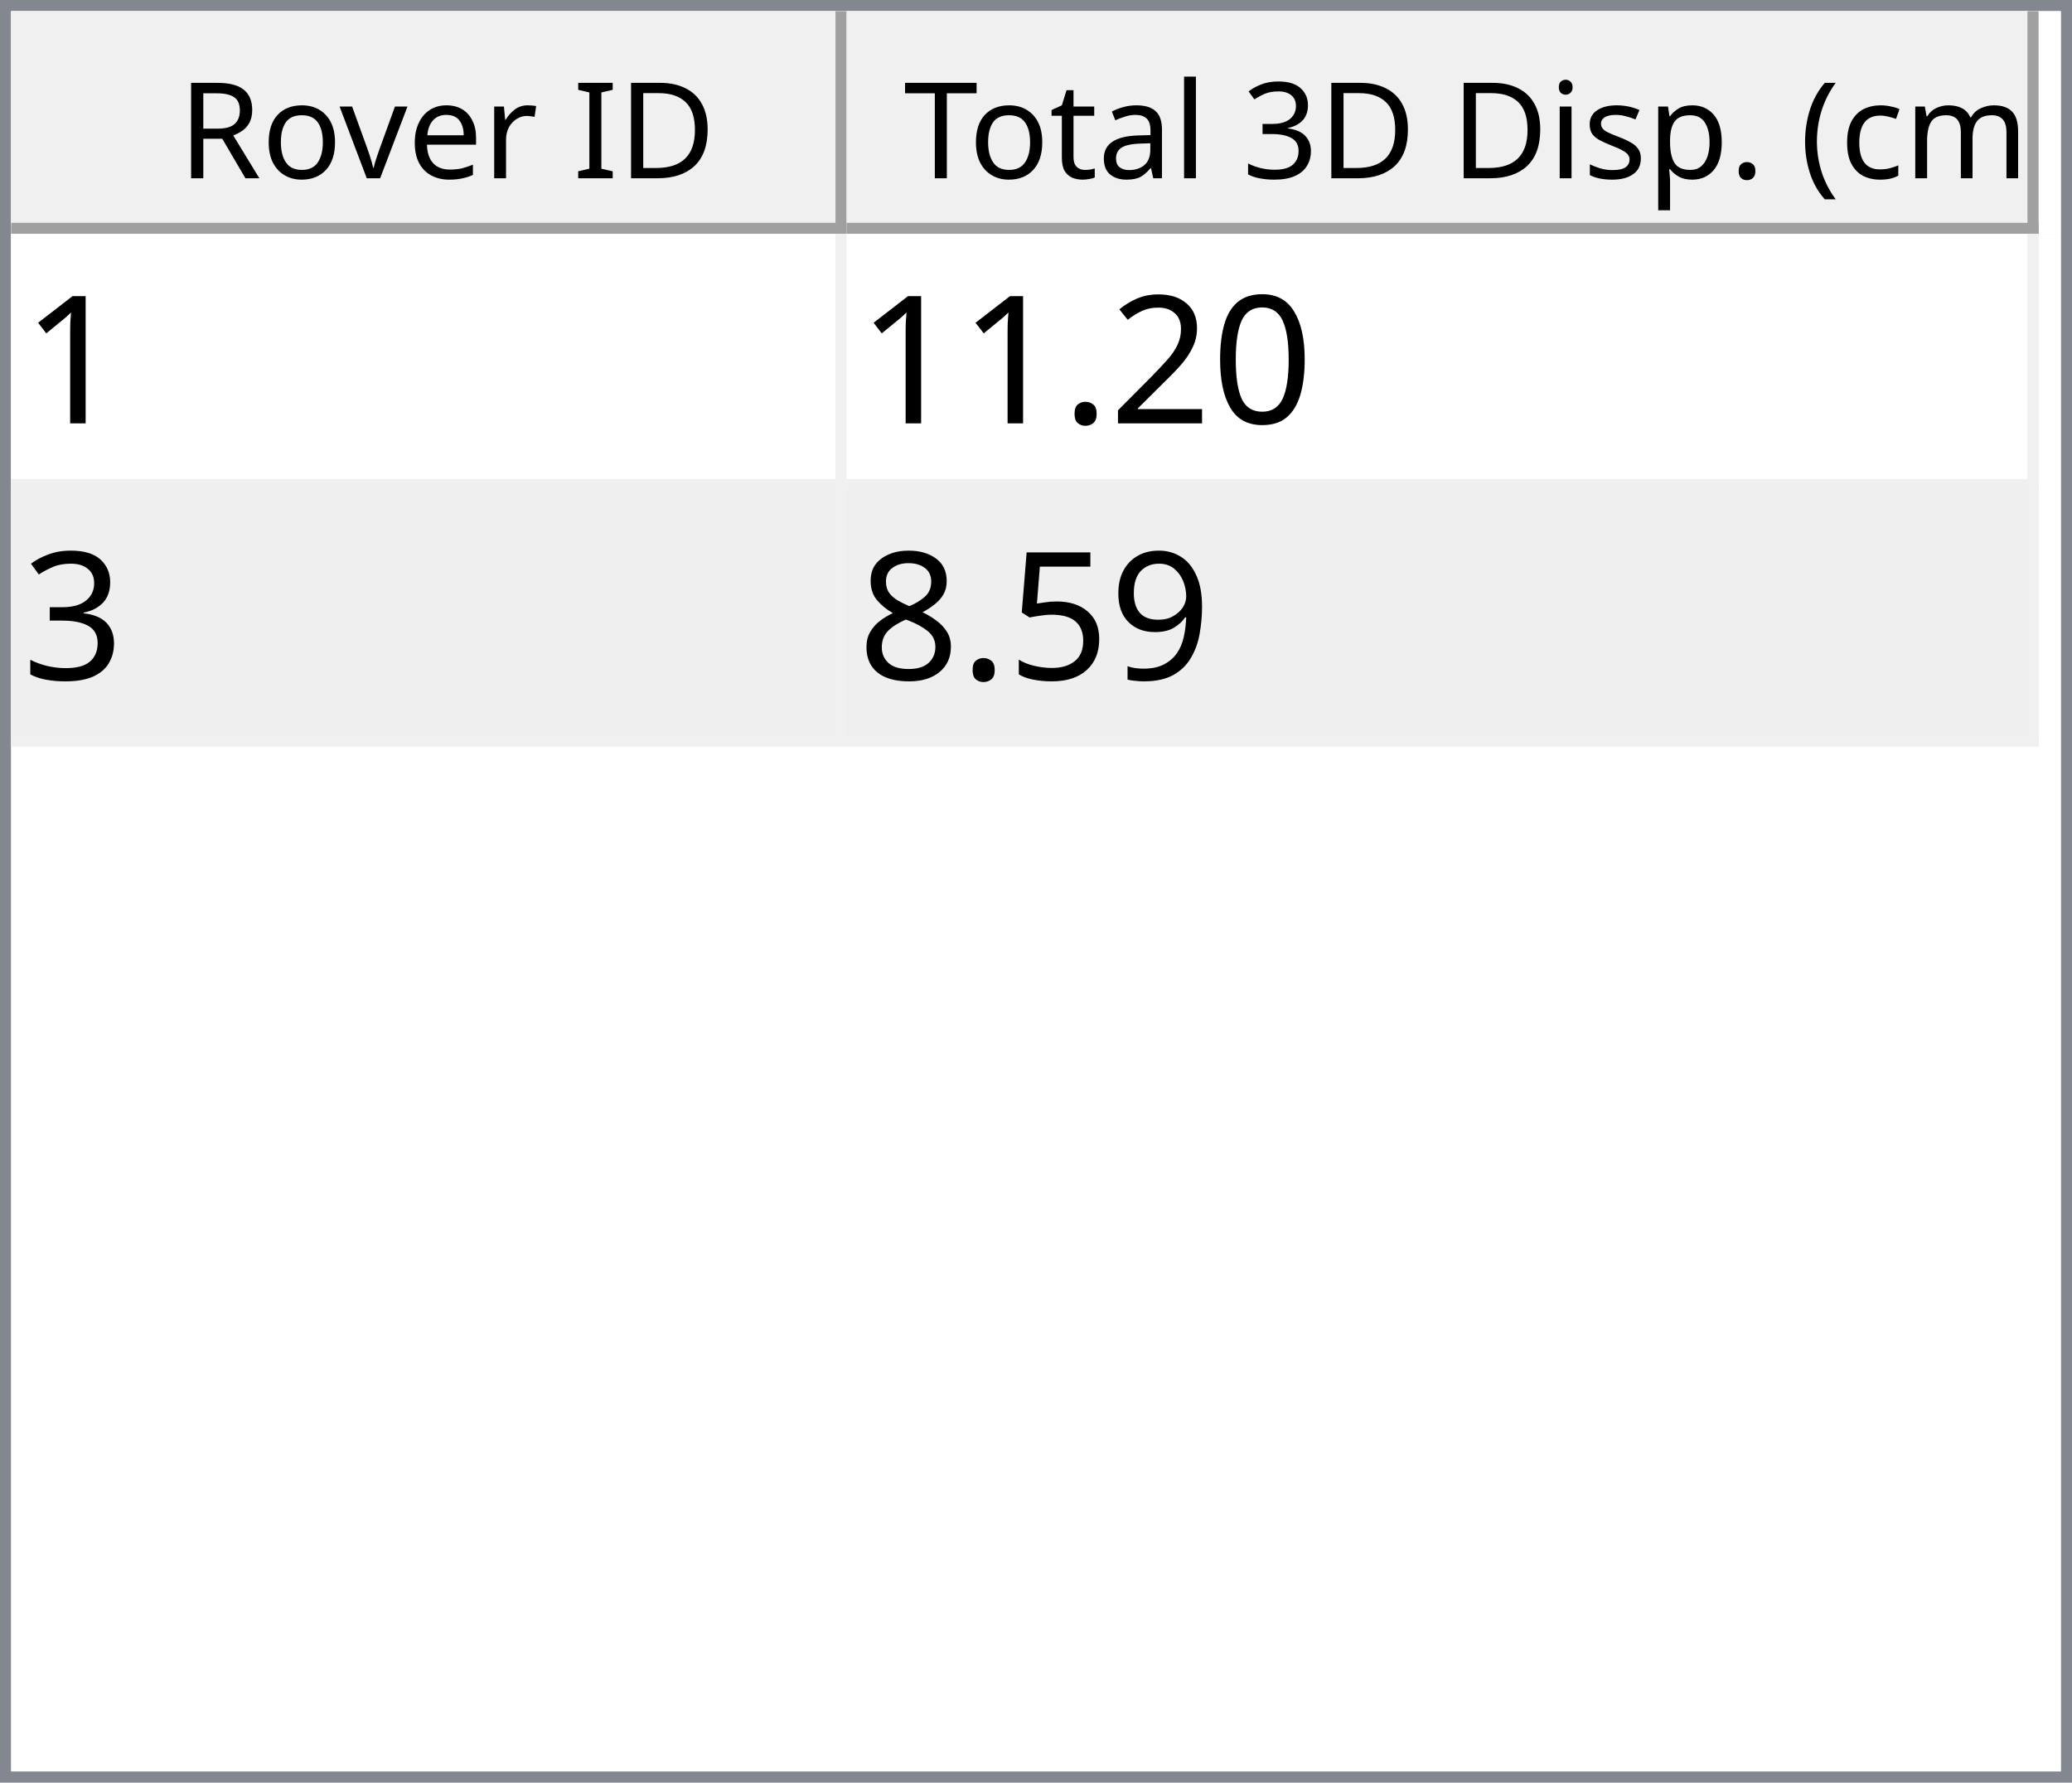
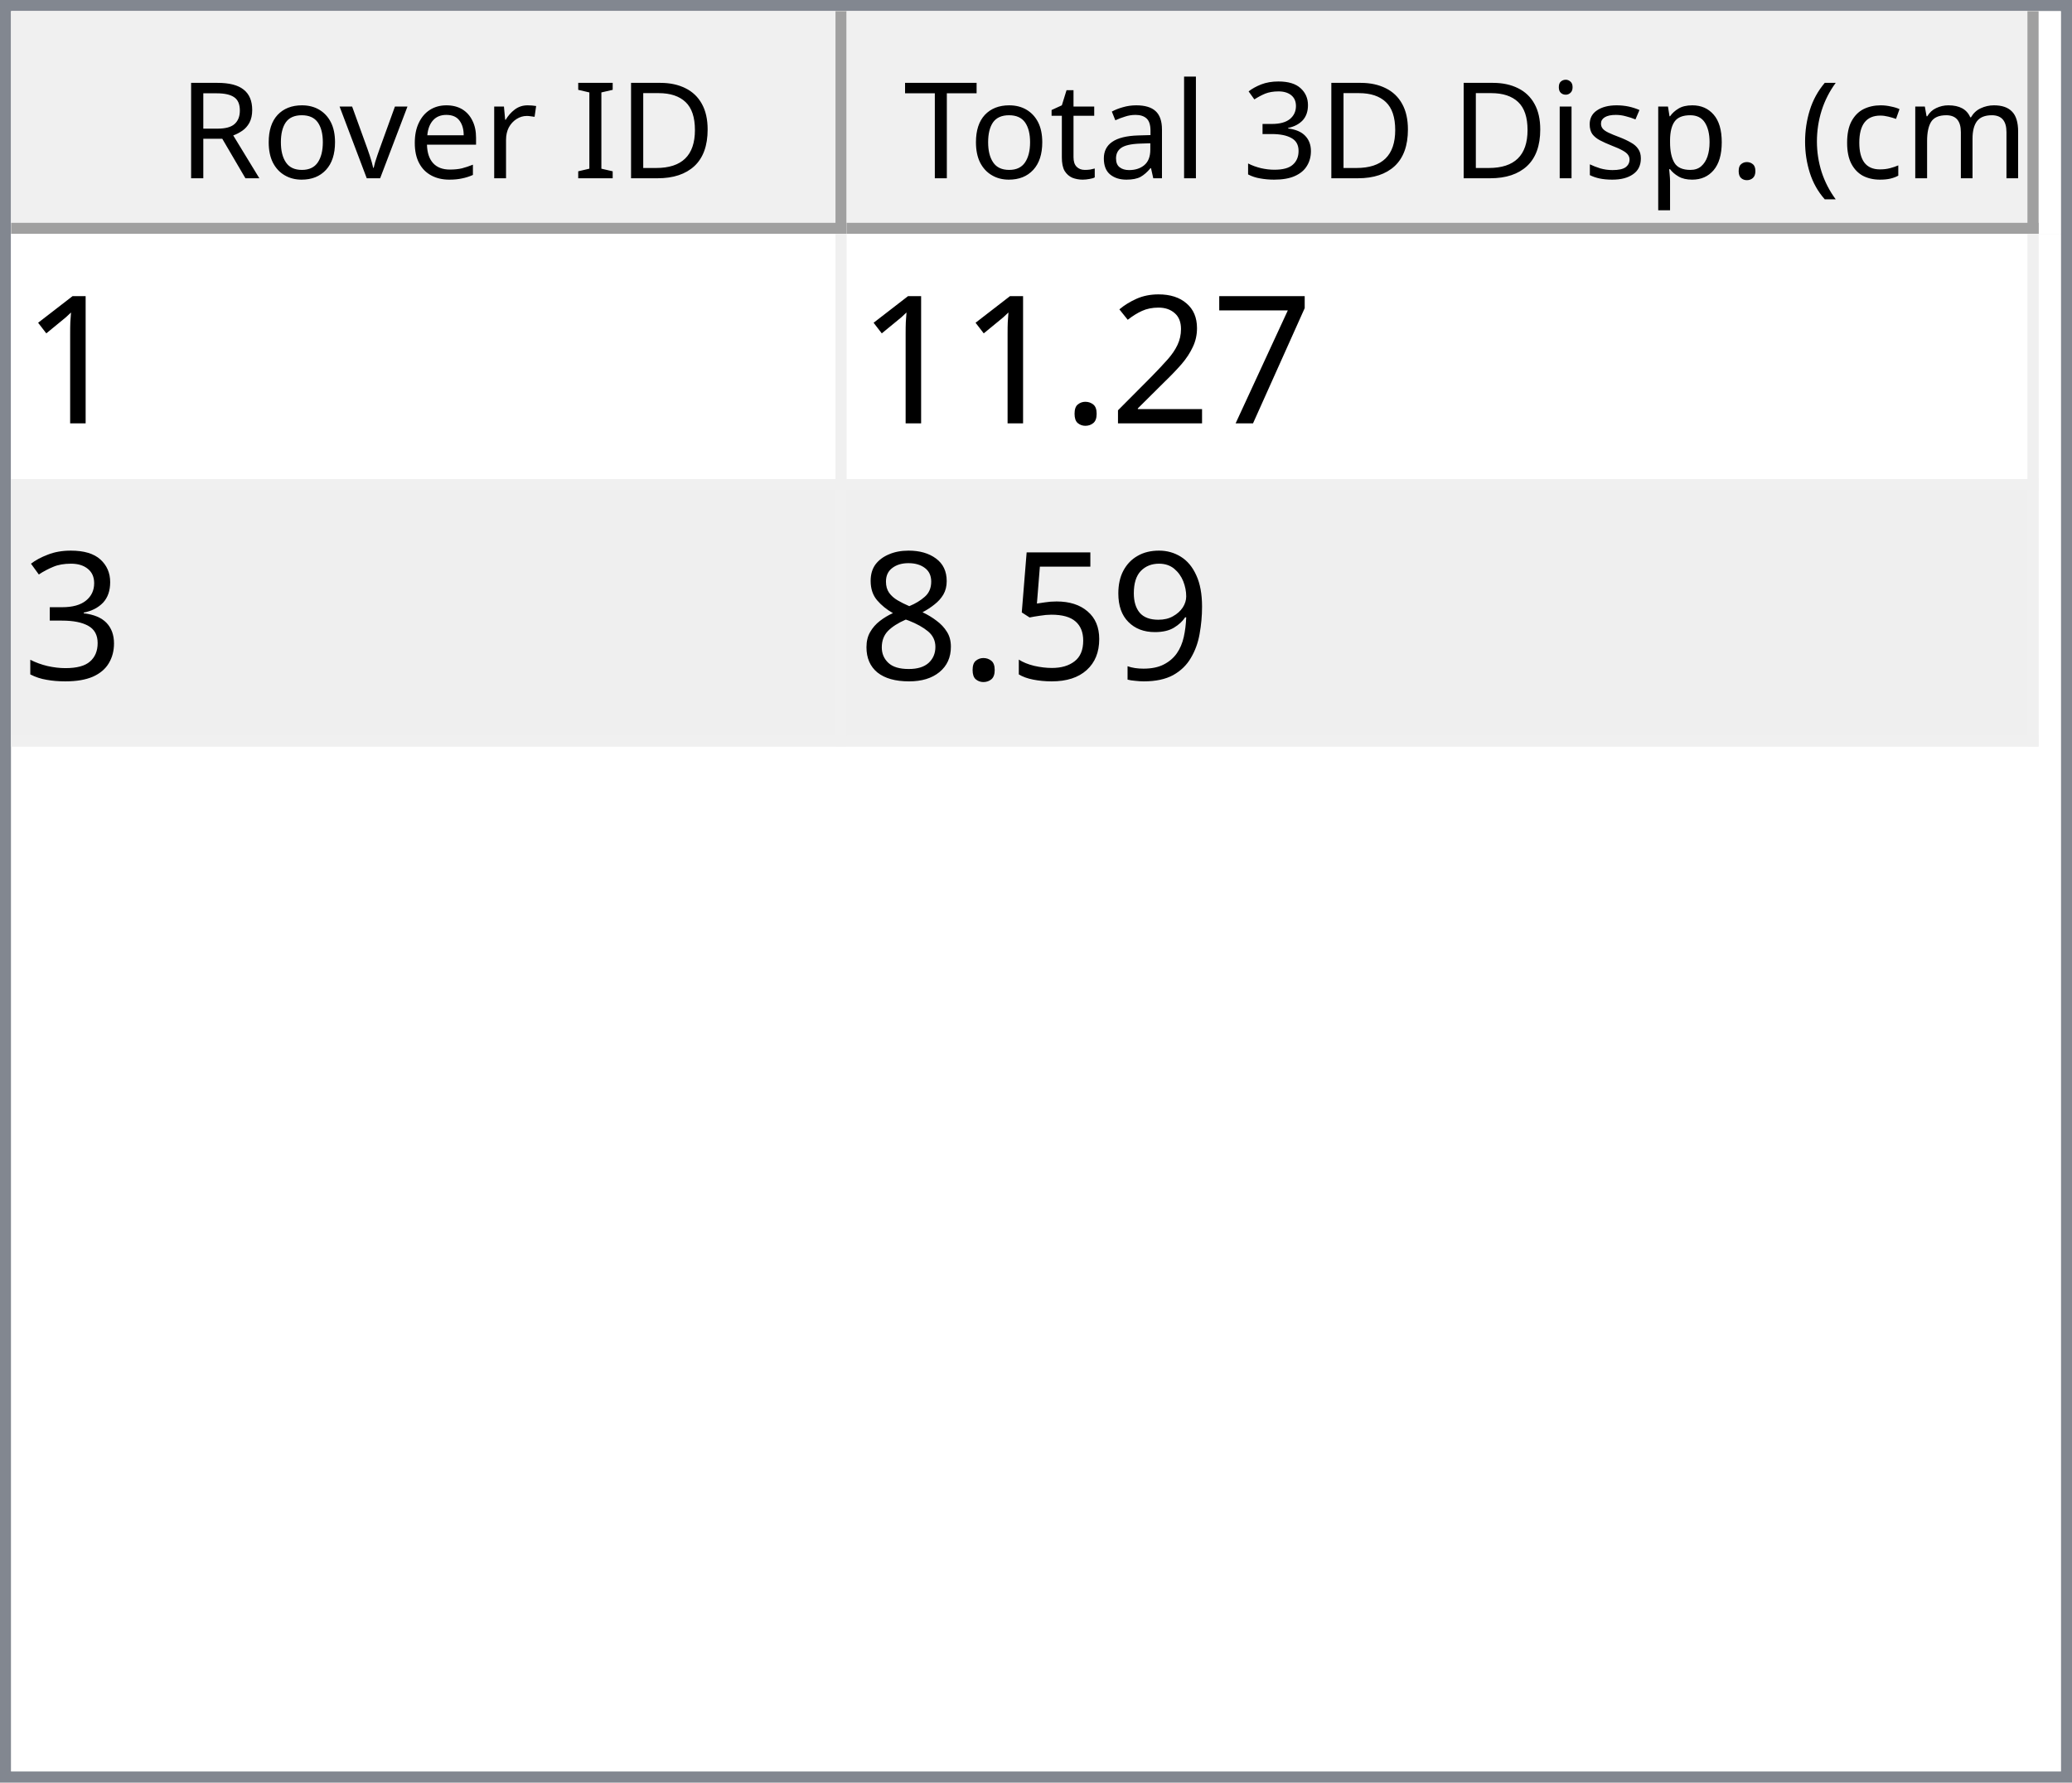
<svg xmlns="http://www.w3.org/2000/svg" style="fill-opacity:1; color-rendering:auto; color-interpolation:auto; text-rendering:auto; stroke:black; stroke-linecap:square; stroke-miterlimit:10; shape-rendering:auto; stroke-opacity:1; fill:black; stroke-dasharray:none; font-weight:normal; stroke-width:1; font-family:'Dialog'; font-style:normal; stroke-linejoin:miter; font-size:12px; stroke-dashoffset:0; image-rendering:auto;" width="186" height="160">
  <defs id="genericDefs" />
  <g>
    <defs id="defs1">
      <clipPath clipPathUnits="userSpaceOnUse" id="clipPath1">
        <path d="M0 0 L186 0 L186 160 L0 160 L0 0 Z" />
      </clipPath>
      <clipPath clipPathUnits="userSpaceOnUse" id="clipPath2">
        <path d="M0 0 L0 160 L186 160 L186 0 Z" />
      </clipPath>
      <clipPath clipPathUnits="userSpaceOnUse" id="clipPath3">
        <path d="M0 0 L0 20 L184 20 L184 0 Z" />
      </clipPath>
      <clipPath clipPathUnits="userSpaceOnUse" id="clipPath4">
        <path d="M0 0 L0 20 L75 20 L75 0 Z" />
      </clipPath>
      <clipPath clipPathUnits="userSpaceOnUse" id="clipPath5">
        <path d="M1 1 L1 19 L74 19 L74 1 Z" />
      </clipPath>
      <clipPath clipPathUnits="userSpaceOnUse" id="clipPath6">
        <path d="M0 0 L0 18 L73 18 L73 0 Z" />
      </clipPath>
      <clipPath clipPathUnits="userSpaceOnUse" id="clipPath7">
        <path d="M-0.5 -0.5 L-0.5 19.5 L74.5 19.5 L74.5 -0.5 Z" />
      </clipPath>
      <clipPath clipPathUnits="userSpaceOnUse" id="clipPath8">
        <path d="M0 0 L0 20 L107 20 L107 0 Z" />
      </clipPath>
      <clipPath clipPathUnits="userSpaceOnUse" id="clipPath9">
        <path d="M1 1 L1 19 L106 19 L106 1 Z" />
      </clipPath>
      <clipPath clipPathUnits="userSpaceOnUse" id="clipPath10">
        <path d="M0 0 L0 18 L105 18 L105 0 Z" />
      </clipPath>
      <clipPath clipPathUnits="userSpaceOnUse" id="clipPath11">
        <path d="M-0.5 -0.5 L-0.5 19.5 L106.5 19.5 L106.5 -0.5 Z" />
      </clipPath>
      <clipPath clipPathUnits="userSpaceOnUse" id="clipPath12">
        <path d="M0 0 L0 138 L184 138 L184 0 Z" />
      </clipPath>
      <clipPath clipPathUnits="userSpaceOnUse" id="clipPath13">
        <path d="M0 0 L0 46 L182 46 L182 0 Z" />
      </clipPath>
      <clipPath clipPathUnits="userSpaceOnUse" id="clipPath14">
        <path d="M-0.5 -0.5 L-0.5 45.5 L181.5 45.5 L181.5 -0.5 Z" />
      </clipPath>
      <clipPath clipPathUnits="userSpaceOnUse" id="clipPath15">
        <path d="M0 0 L0 22 L74 22 L74 0 Z" />
      </clipPath>
      <clipPath clipPathUnits="userSpaceOnUse" id="clipPath16">
        <path d="M0 0 L0 22 L106 22 L106 0 Z" />
      </clipPath>
      <font horiz-adv-x="64.551" id="font1">
        <font-face ascent="107.91" descent="25.098" units-per-em="100" style="font-style:normal; font-family:Segoe UI; font-weight:normal;" />
        <missing-glyph horiz-adv-x="64.551" d="M8.109 0 L8.109 68.266 L56.453 68.266 L56.453 0 L8.109 0 ZM15.328 7.234 L49.219 7.234 L49.219 61.031 L15.328 61.031 L15.328 7.234 Z" />
        <glyph unicode="D" horiz-adv-x="70.117" d="M9.188 0 L9.188 70.016 L28.516 70.016 Q65.531 70.016 65.531 35.891 Q65.531 19.672 55.25 9.836 Q44.969 0 27.734 0 L9.188 0 ZM17.391 62.594 L17.391 7.422 L27.828 7.422 Q41.609 7.422 49.273 14.797 Q56.938 22.172 56.938 35.688 Q56.938 62.594 28.328 62.594 L17.391 62.594 Z" />
        <glyph unicode="I" horiz-adv-x="26.611" d="M17.391 0 L9.188 0 L9.188 70.016 L17.391 70.016 L17.391 0 Z" />
        <glyph unicode=" " horiz-adv-x="27.393" d="" />
        <glyph unicode="r" horiz-adv-x="34.766" d="M34.188 41.891 Q32.078 43.5 28.125 43.5 Q23 43.5 19.555 38.672 Q16.109 33.844 16.109 25.484 L16.109 0 L8.109 0 L8.109 50 L16.109 50 L16.109 39.703 L16.312 39.703 Q18.016 44.969 21.531 47.922 Q25.047 50.875 29.391 50.875 Q32.516 50.875 34.188 50.203 L34.188 41.891 Z" />
        <glyph unicode="e" horiz-adv-x="52.295" d="M48.297 23 L12.984 23 Q13.188 14.656 17.484 10.109 Q21.781 5.562 29.297 5.562 Q37.75 5.562 44.828 11.141 L44.828 3.609 Q38.234 -1.172 27.391 -1.172 Q16.797 -1.172 10.742 5.641 Q4.688 12.453 4.688 24.812 Q4.688 36.469 11.305 43.82 Q17.922 51.172 27.734 51.172 Q37.547 51.172 42.922 44.828 Q48.297 38.484 48.297 27.203 L48.297 23 ZM40.094 29.781 Q40.047 36.719 36.75 40.578 Q33.453 44.438 27.594 44.438 Q21.922 44.438 17.969 40.383 Q14.016 36.328 13.094 29.781 L40.094 29.781 Z" />
        <glyph unicode="v" horiz-adv-x="47.9" d="M47.406 50 L27.484 0 L19.625 0 L0.688 50 L9.469 50 L22.172 13.672 Q23.578 9.672 23.922 6.688 L24.125 6.688 Q24.609 10.453 25.688 13.484 L38.969 50 L47.406 50 Z" />
        <glyph unicode="o" horiz-adv-x="58.594" d="M29 -1.172 Q17.922 -1.172 11.305 5.836 Q4.688 12.844 4.688 24.422 Q4.688 37.016 11.57 44.094 Q18.453 51.172 30.172 51.172 Q41.359 51.172 47.633 44.289 Q53.906 37.406 53.906 25.203 Q53.906 13.234 47.141 6.031 Q40.375 -1.172 29 -1.172 ZM29.594 44.438 Q21.875 44.438 17.383 39.188 Q12.891 33.938 12.891 24.703 Q12.891 15.828 17.43 10.695 Q21.969 5.562 29.594 5.562 Q37.359 5.562 41.531 10.594 Q45.703 15.625 45.703 24.906 Q45.703 34.281 41.531 39.359 Q37.359 44.438 29.594 44.438 Z" />
        <glyph unicode="R" horiz-adv-x="59.814" d="M59.375 0 L49.609 0 L37.891 19.625 Q36.281 22.359 34.766 24.289 Q33.25 26.219 31.664 27.438 Q30.078 28.656 28.25 29.219 Q26.422 29.781 24.125 29.781 L17.391 29.781 L17.391 0 L9.188 0 L9.188 70.016 L30.078 70.016 Q34.672 70.016 38.555 68.867 Q42.438 67.719 45.289 65.375 Q48.141 63.031 49.758 59.547 Q51.375 56.062 51.375 51.375 Q51.375 47.703 50.273 44.656 Q49.172 41.609 47.148 39.211 Q45.125 36.812 42.266 35.133 Q39.406 33.453 35.844 32.516 L35.844 32.328 Q37.594 31.547 38.891 30.547 Q40.188 29.547 41.359 28.18 Q42.531 26.812 43.68 25.078 Q44.828 23.344 46.234 21.047 L59.375 0 ZM17.391 62.594 L17.391 37.203 L28.516 37.203 Q31.594 37.203 34.203 38.133 Q36.812 39.062 38.719 40.797 Q40.625 42.531 41.703 45.047 Q42.781 47.562 42.781 50.688 Q42.781 56.297 39.141 59.445 Q35.5 62.594 28.609 62.594 L17.391 62.594 Z" />
        <glyph unicode=")" horiz-adv-x="30.176" d="M8.297 -15.922 L1.172 -15.922 Q16.406 2.344 16.406 26.812 Q16.406 51.469 1.078 70.016 L8.297 70.016 Q23.531 52.156 23.531 26.703 Q23.531 1.375 8.297 -15.922 Z" />
        <glyph unicode="m" horiz-adv-x="86.133" d="M79.109 0 L71.094 0 L71.094 28.719 Q71.094 37.016 68.531 40.727 Q65.969 44.438 59.906 44.438 Q54.781 44.438 51.195 39.75 Q47.609 35.062 47.609 28.516 L47.609 0 L39.594 0 L39.594 29.688 Q39.594 44.438 28.219 44.438 Q22.953 44.438 19.531 40.016 Q16.109 35.594 16.109 28.516 L16.109 0 L8.109 0 L8.109 50 L16.109 50 L16.109 42.094 L16.312 42.094 Q21.625 51.172 31.844 51.172 Q36.969 51.172 40.773 48.312 Q44.578 45.453 46 40.828 Q51.562 51.172 62.594 51.172 Q79.109 51.172 79.109 30.812 L79.109 0 Z" />
        <glyph unicode="c" horiz-adv-x="46.191" d="M42.188 2.297 Q36.422 -1.172 28.516 -1.172 Q17.828 -1.172 11.258 5.789 Q4.688 12.75 4.688 23.828 Q4.688 36.188 11.766 43.68 Q18.844 51.172 30.672 51.172 Q37.25 51.172 42.281 48.734 L42.281 40.531 Q36.719 44.438 30.375 44.438 Q22.703 44.438 17.797 38.945 Q12.891 33.453 12.891 24.516 Q12.891 15.719 17.508 10.641 Q22.125 5.562 29.891 5.562 Q36.422 5.562 42.188 9.906 L42.188 2.297 Z" />
        <glyph unicode="(" horiz-adv-x="30.176" d="M29.109 -15.922 L21.969 -15.922 Q6.844 1.375 6.844 26.703 Q6.844 52.156 21.969 70.016 L29.203 70.016 Q13.875 51.469 13.875 26.812 Q13.875 2.344 29.109 -15.922 Z" />
        <glyph unicode="." horiz-adv-x="21.68" d="M10.891 -1.078 Q8.641 -1.078 7.055 0.539 Q5.469 2.156 5.469 4.391 Q5.469 6.641 7.055 8.273 Q8.641 9.906 10.891 9.906 Q13.188 9.906 14.797 8.273 Q16.406 6.641 16.406 4.391 Q16.406 2.156 14.797 0.539 Q13.188 -1.078 10.891 -1.078 Z" />
        <glyph unicode="p" horiz-adv-x="58.789" d="M16.312 7.234 L16.109 7.234 L16.109 -23 L8.109 -23 L8.109 50 L16.109 50 L16.109 41.219 L16.312 41.219 Q22.219 51.172 33.594 51.172 Q43.266 51.172 48.688 44.461 Q54.109 37.75 54.109 26.469 Q54.109 13.922 48 6.375 Q41.891 -1.172 31.297 -1.172 Q21.578 -1.172 16.312 7.234 ZM16.109 27.391 L16.109 20.406 Q16.109 14.203 20.141 9.883 Q24.172 5.562 30.375 5.562 Q37.641 5.562 41.773 11.133 Q45.906 16.703 45.906 26.609 Q45.906 34.969 42.047 39.703 Q38.188 44.438 31.594 44.438 Q24.609 44.438 20.359 39.578 Q16.109 34.719 16.109 27.391 Z" />
        <glyph unicode="s" horiz-adv-x="42.432" d="M5.078 1.812 L5.078 10.406 Q11.625 5.562 19.484 5.562 Q30.031 5.562 30.031 12.594 Q30.031 14.594 29.125 15.992 Q28.219 17.391 26.68 18.461 Q25.141 19.531 23.07 20.383 Q21 21.234 18.609 22.172 Q15.281 23.484 12.766 24.828 Q10.25 26.172 8.57 27.859 Q6.891 29.547 6.031 31.695 Q5.172 33.844 5.172 36.719 Q5.172 40.234 6.789 42.945 Q8.406 45.656 11.086 47.484 Q13.766 49.312 17.211 50.242 Q20.656 51.172 24.312 51.172 Q30.812 51.172 35.938 48.922 L35.938 40.828 Q30.422 44.438 23.25 44.438 Q21 44.438 19.195 43.922 Q17.391 43.406 16.094 42.477 Q14.797 41.547 14.086 40.258 Q13.375 38.969 13.375 37.406 Q13.375 35.453 14.086 34.133 Q14.797 32.812 16.164 31.789 Q17.531 30.766 19.484 29.938 Q21.438 29.109 23.922 28.125 Q27.25 26.859 29.883 25.516 Q32.516 24.172 34.375 22.484 Q36.234 20.797 37.234 18.602 Q38.234 16.406 38.234 13.375 Q38.234 9.672 36.602 6.938 Q34.969 4.203 32.234 2.398 Q29.5 0.594 25.93 -0.289 Q22.359 -1.172 18.453 -1.172 Q10.75 -1.172 5.078 1.812 Z" />
        <glyph unicode="i" horiz-adv-x="24.219" d="M12.203 62.703 Q10.062 62.703 8.547 64.164 Q7.031 65.625 7.031 67.875 Q7.031 70.125 8.547 71.609 Q10.062 73.094 12.203 73.094 Q14.406 73.094 15.945 71.609 Q17.484 70.125 17.484 67.875 Q17.484 65.719 15.945 64.211 Q14.406 62.703 12.203 62.703 ZM16.109 0 L8.109 0 L8.109 50 L16.109 50 L16.109 0 Z" />
        <glyph unicode="3" horiz-adv-x="53.906" d="M46.531 19.828 Q46.531 15.094 44.75 11.211 Q42.969 7.328 39.719 4.57 Q36.469 1.812 31.93 0.297 Q27.391 -1.219 21.922 -1.219 Q11.922 -1.219 6 2.594 L6 11.188 Q13.094 5.609 22.219 5.609 Q25.875 5.609 28.828 6.539 Q31.781 7.469 33.906 9.227 Q36.031 10.984 37.18 13.477 Q38.328 15.969 38.328 19.094 Q38.328 32.812 18.797 32.812 L12.984 32.812 L12.984 39.594 L18.5 39.594 Q35.797 39.594 35.797 52.484 Q35.797 64.406 22.609 64.406 Q15.188 64.406 8.688 59.422 L8.688 67.188 Q15.375 71.188 24.609 71.188 Q29 71.188 32.57 69.969 Q36.141 68.75 38.68 66.555 Q41.219 64.359 42.609 61.281 Q44 58.203 44 54.5 Q44 40.672 30.031 36.719 L30.031 36.531 Q33.594 36.141 36.625 34.797 Q39.656 33.453 41.852 31.305 Q44.047 29.156 45.289 26.25 Q46.531 23.344 46.531 19.828 Z" />
        <glyph unicode="l" horiz-adv-x="24.219" d="M16.109 0 L8.109 0 L8.109 74.031 L16.109 74.031 L16.109 0 Z" />
        <glyph unicode="a" horiz-adv-x="50.879" d="M43.891 0 L35.891 0 L35.891 7.812 L35.688 7.812 Q30.469 -1.172 20.312 -1.172 Q12.844 -1.172 8.617 2.781 Q4.391 6.734 4.391 13.281 Q4.391 27.297 20.906 29.594 L35.891 31.688 Q35.891 44.438 25.594 44.438 Q16.547 44.438 9.281 38.281 L9.281 46.484 Q16.656 51.172 26.266 51.172 Q43.891 51.172 43.891 32.516 L43.891 0 ZM35.891 25.297 L23.828 23.641 Q18.266 22.859 15.43 20.875 Q12.594 18.891 12.594 13.875 Q12.594 10.203 15.211 7.883 Q17.828 5.562 22.172 5.562 Q28.125 5.562 32.008 9.742 Q35.891 13.922 35.891 20.312 L35.891 25.297 Z" />
        <glyph unicode="t" horiz-adv-x="33.887" d="M31.297 0.484 Q28.469 -1.078 23.828 -1.078 Q10.688 -1.078 10.688 13.578 L10.688 43.172 L2.094 43.172 L2.094 50 L10.688 50 L10.688 62.203 L18.703 64.797 L18.703 50 L31.297 50 L31.297 43.172 L18.703 43.172 L18.703 14.984 Q18.703 9.969 20.414 7.82 Q22.125 5.672 26.078 5.672 Q29.109 5.672 31.297 7.328 L31.297 0.484 Z" />
        <glyph unicode="T" horiz-adv-x="52.393" d="M50.594 62.594 L30.375 62.594 L30.375 0 L22.172 0 L22.172 62.594 L2 62.594 L2 70.016 L50.594 70.016 L50.594 62.594 Z" />
      </font>
      <font horiz-adv-x="75.0" id="font2">
        <font-face ascent="100.537" descent="21.973" units-per-em="100" style="font-style:normal; font-family:sans-serif; font-weight:normal;" />
        <missing-glyph horiz-adv-x="75.0" d="M12.5 0 L12.5 62.5 L62.5 62.5 L62.5 0 L12.5 0 ZM14.062 1.562 L60.938 1.562 L60.938 60.938 L14.062 60.938 L14.062 1.562 Z" />
        <glyph unicode="1" horiz-adv-x="55.615" d="M37.25 0 L28.469 0 L28.469 56 Q25.297 52.984 20.141 49.953 Q14.984 46.922 10.891 45.406 L10.891 53.906 Q18.266 57.375 23.781 62.305 Q29.297 67.234 31.594 71.875 L37.25 71.875 L37.25 0 Z" />
-         <glyph unicode="0" horiz-adv-x="55.615" d="M4.156 35.297 Q4.156 48 6.766 55.742 Q9.375 63.484 14.523 67.68 Q19.672 71.875 27.484 71.875 Q33.25 71.875 37.594 69.555 Q41.938 67.234 44.773 62.867 Q47.609 58.5 49.219 52.227 Q50.828 45.953 50.828 35.297 Q50.828 22.703 48.242 14.969 Q45.656 7.234 40.508 3.008 Q35.359 -1.219 27.484 -1.219 Q17.141 -1.219 11.234 6.203 Q4.156 15.141 4.156 35.297 ZM13.188 35.297 Q13.188 17.672 17.312 11.836 Q21.438 6 27.484 6 Q33.547 6 37.672 11.859 Q41.797 17.719 41.797 35.297 Q41.797 52.984 37.672 58.789 Q33.547 64.594 27.391 64.594 Q21.344 64.594 17.719 59.469 Q13.188 52.938 13.188 35.297 Z" />
+         <glyph unicode="7" horiz-adv-x="55.615" d="M4.734 62.203 L4.734 70.656 L51.078 70.656 L51.078 63.812 Q44.234 56.547 37.523 44.484 Q30.812 32.422 27.156 19.672 Q24.516 10.688 23.781 0 L14.75 0 Q14.891 8.453 18.062 20.414 Q21.234 32.375 27.172 43.484 Q33.109 54.594 39.797 62.203 L4.734 62.203 Z" />
        <glyph unicode="2" horiz-adv-x="55.615" d="M50.344 8.453 L50.344 0 L3.031 0 Q2.938 3.172 4.047 6.109 Q5.859 10.938 9.836 15.625 Q13.812 20.312 21.344 26.469 Q33.016 36.031 37.117 41.625 Q41.219 47.219 41.219 52.203 Q41.219 57.422 37.477 61.008 Q33.734 64.594 27.734 64.594 Q21.391 64.594 17.578 60.789 Q13.766 56.984 13.719 50.25 L4.688 51.172 Q5.609 61.281 11.664 66.578 Q17.719 71.875 27.938 71.875 Q38.234 71.875 44.242 66.164 Q50.25 60.453 50.25 52 Q50.25 47.703 48.492 43.555 Q46.734 39.406 42.656 34.812 Q38.578 30.219 29.109 22.219 Q21.188 15.578 18.945 13.211 Q16.703 10.844 15.234 8.453 L50.344 8.453 Z" />
        <glyph unicode="." horiz-adv-x="27.783" d="M9.078 0 L9.078 10.016 L19.094 10.016 L19.094 0 L9.078 0 Z" />
        <glyph unicode="3" horiz-adv-x="55.615" d="M4.203 18.891 L12.984 20.062 Q14.5 12.594 18.141 9.297 Q21.781 6 27 6 Q33.203 6 37.477 10.297 Q41.75 14.594 41.75 20.953 Q41.75 27 37.797 30.93 Q33.844 34.859 27.734 34.859 Q25.25 34.859 21.531 33.891 L22.516 41.609 Q23.391 41.5 23.922 41.5 Q29.547 41.5 34.039 44.43 Q38.531 47.359 38.531 53.469 Q38.531 58.297 35.258 61.477 Q31.984 64.656 26.812 64.656 Q21.688 64.656 18.266 61.43 Q14.844 58.203 13.875 51.766 L5.078 53.328 Q6.688 62.156 12.398 67.016 Q18.109 71.875 26.609 71.875 Q32.469 71.875 37.398 69.359 Q42.328 66.844 44.945 62.5 Q47.562 58.156 47.562 53.266 Q47.562 48.641 45.07 44.828 Q42.578 41.016 37.703 38.766 Q44.047 37.312 47.562 32.695 Q51.078 28.078 51.078 21.141 Q51.078 11.766 44.242 5.25 Q37.406 -1.266 26.953 -1.266 Q17.531 -1.266 11.305 4.352 Q5.078 9.969 4.203 18.891 Z" />
        <glyph unicode="9" horiz-adv-x="55.615" d="M5.469 16.547 L13.922 17.328 Q14.984 11.375 18.016 8.688 Q21.047 6 25.781 6 Q29.828 6 32.883 7.859 Q35.938 9.719 37.891 12.82 Q39.844 15.922 41.164 21.195 Q42.484 26.469 42.484 31.938 Q42.484 32.516 42.438 33.688 Q39.797 29.5 35.234 26.883 Q30.672 24.266 25.344 24.266 Q16.453 24.266 10.305 30.711 Q4.156 37.156 4.156 47.703 Q4.156 58.594 10.578 65.234 Q17 71.875 26.656 71.875 Q33.641 71.875 39.43 68.117 Q45.219 64.359 48.219 57.398 Q51.219 50.438 51.219 37.25 Q51.219 23.531 48.242 15.406 Q45.266 7.281 39.383 3.031 Q33.5 -1.219 25.594 -1.219 Q17.188 -1.219 11.867 3.445 Q6.547 8.109 5.469 16.547 ZM41.453 48.141 Q41.453 55.719 37.43 60.156 Q33.406 64.594 27.734 64.594 Q21.875 64.594 17.531 59.812 Q13.188 55.031 13.188 47.406 Q13.188 40.578 17.312 36.305 Q21.438 32.031 27.484 32.031 Q33.594 32.031 37.523 36.305 Q41.453 40.578 41.453 48.141 Z" />
        <glyph unicode="5" horiz-adv-x="55.615" d="M4.156 18.75 L13.375 19.531 Q14.406 12.797 18.141 9.398 Q21.875 6 27.156 6 Q33.5 6 37.891 10.789 Q42.281 15.578 42.281 23.484 Q42.281 31 38.062 35.352 Q33.844 39.703 27 39.703 Q22.75 39.703 19.336 37.773 Q15.922 35.844 13.969 32.766 L5.719 33.844 L12.641 70.609 L48.25 70.609 L48.25 62.203 L19.672 62.203 L15.828 42.969 Q22.266 47.469 29.344 47.469 Q38.719 47.469 45.164 40.969 Q51.609 34.469 51.609 24.266 Q51.609 14.547 45.953 7.469 Q39.062 -1.219 27.156 -1.219 Q17.391 -1.219 11.211 4.25 Q5.031 9.719 4.156 18.75 Z" />
        <glyph unicode="8" horiz-adv-x="55.615" d="M17.672 38.812 Q12.203 40.828 9.57 44.539 Q6.938 48.25 6.938 53.422 Q6.938 61.234 12.555 66.555 Q18.172 71.875 27.484 71.875 Q36.859 71.875 42.578 66.43 Q48.297 60.984 48.297 53.172 Q48.297 48.188 45.68 44.508 Q43.062 40.828 37.75 38.812 Q44.344 36.672 47.781 31.883 Q51.219 27.094 51.219 20.453 Q51.219 11.281 44.727 5.031 Q38.234 -1.219 27.641 -1.219 Q17.047 -1.219 10.547 5.055 Q4.047 11.328 4.047 20.703 Q4.047 27.688 7.594 32.398 Q11.141 37.109 17.672 38.812 ZM15.922 53.719 Q15.922 48.641 19.195 45.414 Q22.469 42.188 27.688 42.188 Q32.766 42.188 36.016 45.383 Q39.266 48.578 39.266 53.219 Q39.266 58.062 35.914 61.359 Q32.562 64.656 27.594 64.656 Q22.562 64.656 19.242 61.43 Q15.922 58.203 15.922 53.719 ZM13.094 20.656 Q13.094 16.891 14.875 13.375 Q16.656 9.859 20.172 7.93 Q23.688 6 27.734 6 Q34.031 6 38.133 10.055 Q42.234 14.109 42.234 20.359 Q42.234 26.703 38.016 30.859 Q33.797 35.016 27.438 35.016 Q21.234 35.016 17.164 30.914 Q13.094 26.812 13.094 20.656 Z" />
      </font>
    </defs>
    <g style="fill:white; stroke:white;">
      <rect x="0" y="0" width="186" style="clip-path:url(#clipPath1); stroke:none;" height="160" />
    </g>
    <g style="fill:white; text-rendering:optimizeSpeed; color-rendering:optimizeSpeed; image-rendering:optimizeSpeed; shape-rendering:crispEdges; stroke:white; color-interpolation:sRGB;">
      <rect x="0" width="186" height="160" y="0" style="stroke:none;" />
      <path style="stroke:none;" d="M0 160 L186 160 L186 0 L0 0 Z" />
    </g>
    <g style="fill:rgb(240,240,240); font-family:'Segoe UI'; stroke:rgb(240,240,240);">
      <rect x="0" y="0" width="186" style="clip-path:url(#clipPath2); stroke:none;" height="160" />
    </g>
    <g style="fill:rgb(130,135,144); font-family:'Segoe UI'; stroke:rgb(130,135,144);">
      <path d="M0 0 L186 0 L186 160 L0 160 L0 0 ZM1 1 L185 1 L185 159 L1 159 L1 1 Z" style="fill-rule:evenodd; clip-path:url(#clipPath2); stroke:none;" />
    </g>
    <g style="fill:white; font-family:'Segoe UI'; stroke:white;" transform="translate(1,1)">
      <rect x="0" y="0" width="184" style="clip-path:url(#clipPath3); stroke:none;" height="20" />
    </g>
    <g style="fill:rgb(240,240,240); font-family:'Segoe UI'; stroke:rgb(240,240,240);" transform="translate(1,1)">
      <rect x="0" y="0" width="75" style="clip-path:url(#clipPath4); stroke:none;" height="20" />
    </g>
    <g style="font-family:'Segoe UI';" transform="translate(2,2)">
      <text x="14" xml:space="preserve" y="14" style="clip-path:url(#clipPath6); stroke:none;">Rover ID</text>
    </g>
    <g style="fill:rgb(160,160,160); font-family:'Segoe UI'; stroke:rgb(160,160,160); stroke-linejoin:bevel;" transform="translate(1.5,1.5)">
      <line x1="74" x2="74" y1="0" style="fill:none; clip-path:url(#clipPath7);" y2="19" />
    </g>
    <g style="fill:rgb(160,160,160); font-family:'Segoe UI'; stroke:rgb(160,160,160); stroke-linejoin:bevel;" transform="matrix(1,0,0,1,1,1) translate(0.5,0.5)">
      <line x1="0" x2="74" y1="19" style="fill:none; clip-path:url(#clipPath7);" y2="19" />
    </g>
    <g style="fill:rgb(240,240,240); font-family:'Segoe UI'; stroke:rgb(240,240,240);" transform="translate(76,1)">
      <rect x="0" y="0" width="107" style="clip-path:url(#clipPath8); stroke:none;" height="20" />
    </g>
    <g style="font-family:'Segoe UI';" transform="translate(77,2)">
      <text x="1" xml:space="preserve" y="14" style="clip-path:url(#clipPath10); stroke:none;"> Total 3D Disp. (cm)</text>
    </g>
    <g style="fill:rgb(160,160,160); font-family:'Segoe UI'; stroke:rgb(160,160,160); stroke-linejoin:bevel;" transform="translate(76.5,1.5)">
      <line x1="106" x2="106" y1="0" style="fill:none; clip-path:url(#clipPath11);" y2="19" />
    </g>
    <g style="fill:rgb(160,160,160); font-family:'Segoe UI'; stroke:rgb(160,160,160); stroke-linejoin:bevel;" transform="matrix(1,0,0,1,76,1) translate(0.5,0.5)">
      <line x1="0" x2="106" y1="19" style="fill:none; clip-path:url(#clipPath11);" y2="19" />
    </g>
    <g style="fill:white; font-family:'Segoe UI'; stroke:white;" transform="translate(1,21)">
      <rect x="0" y="0" width="184" style="clip-path:url(#clipPath12); stroke:none;" height="138" />
    </g>
    <g style="fill:rgb(240,240,240); font-size:16px; font-family:sans-serif; stroke:rgb(240,240,240);" transform="translate(1,21)">
      <rect x="0" y="0" width="182" style="clip-path:url(#clipPath13); stroke:none;" height="46" />
      <line transform="translate(0.5,0.5)" x1="0" x2="181" y1="22" style="clip-path:url(#clipPath14); fill:none; stroke-linejoin:bevel;" y2="22" />
    </g>
    <g transform="matrix(1,0,0,1,1,21) translate(0.5,0.5)" style="fill:rgb(240,240,240); font-size:16px; font-family:sans-serif; stroke:rgb(240,240,240); stroke-linejoin:bevel;">
      <line x1="0" x2="181" y1="45" style="fill:none; clip-path:url(#clipPath14);" y2="45" />
    </g>
    <g transform="matrix(1,0,0,1,1,21) translate(0.5,0.5)" style="fill:rgb(240,240,240); font-size:16px; font-family:sans-serif; stroke:rgb(240,240,240); stroke-linejoin:bevel;">
      <line x1="74" x2="74" y1="0" style="fill:none; clip-path:url(#clipPath14);" y2="45" />
    </g>
    <g transform="matrix(1,0,0,1,1,21) translate(0.5,0.5)" style="fill:rgb(240,240,240); font-size:16px; font-family:sans-serif; stroke:rgb(240,240,240); stroke-linejoin:bevel;">
      <line x1="181" x2="181" y1="0" style="fill:none; clip-path:url(#clipPath14);" y2="45" />
    </g>
    <g style="fill:white; font-size:16px; font-family:sans-serif; stroke:white;" transform="matrix(1,0,0,1,1,21)">
      <rect x="0" y="0" width="74" style="clip-path:url(#clipPath15); stroke:none;" height="22" />
      <text x="1" y="17" style="fill:black; clip-path:url(#clipPath15); stroke:none;" xml:space="preserve">1</text>
    </g>
    <g style="fill:white; font-size:16px; font-family:sans-serif; stroke:white;" transform="matrix(1,0,0,1,1,21) translate(75,0)">
      <rect x="0" y="0" width="106" style="clip-path:url(#clipPath16); stroke:none;" height="22" />
-       <text x="1" y="17" style="fill:black; clip-path:url(#clipPath16); stroke:none;" xml:space="preserve">11.20</text>
+       <text x="1" y="17" style="fill:black; clip-path:url(#clipPath16); stroke:none;" xml:space="preserve">11.27</text>
    </g>
    <g style="fill:rgb(239,239,239); font-size:16px; font-family:sans-serif; stroke:rgb(239,239,239);" transform="matrix(1,0,0,1,1,21) translate(0,23)">
      <rect x="0" y="0" width="74" style="clip-path:url(#clipPath15); stroke:none;" height="22" />
      <text x="1" y="17" style="fill:black; clip-path:url(#clipPath15); stroke:none;" xml:space="preserve">3</text>
    </g>
    <g style="fill:rgb(239,239,239); font-size:16px; font-family:sans-serif; stroke:rgb(239,239,239);" transform="matrix(1,0,0,1,1,21) translate(75,23)">
      <rect x="0" y="0" width="106" style="clip-path:url(#clipPath16); stroke:none;" height="22" />
      <text x="1" y="17" style="fill:black; clip-path:url(#clipPath16); stroke:none;" xml:space="preserve">8.59</text>
    </g>
  </g>
</svg>
